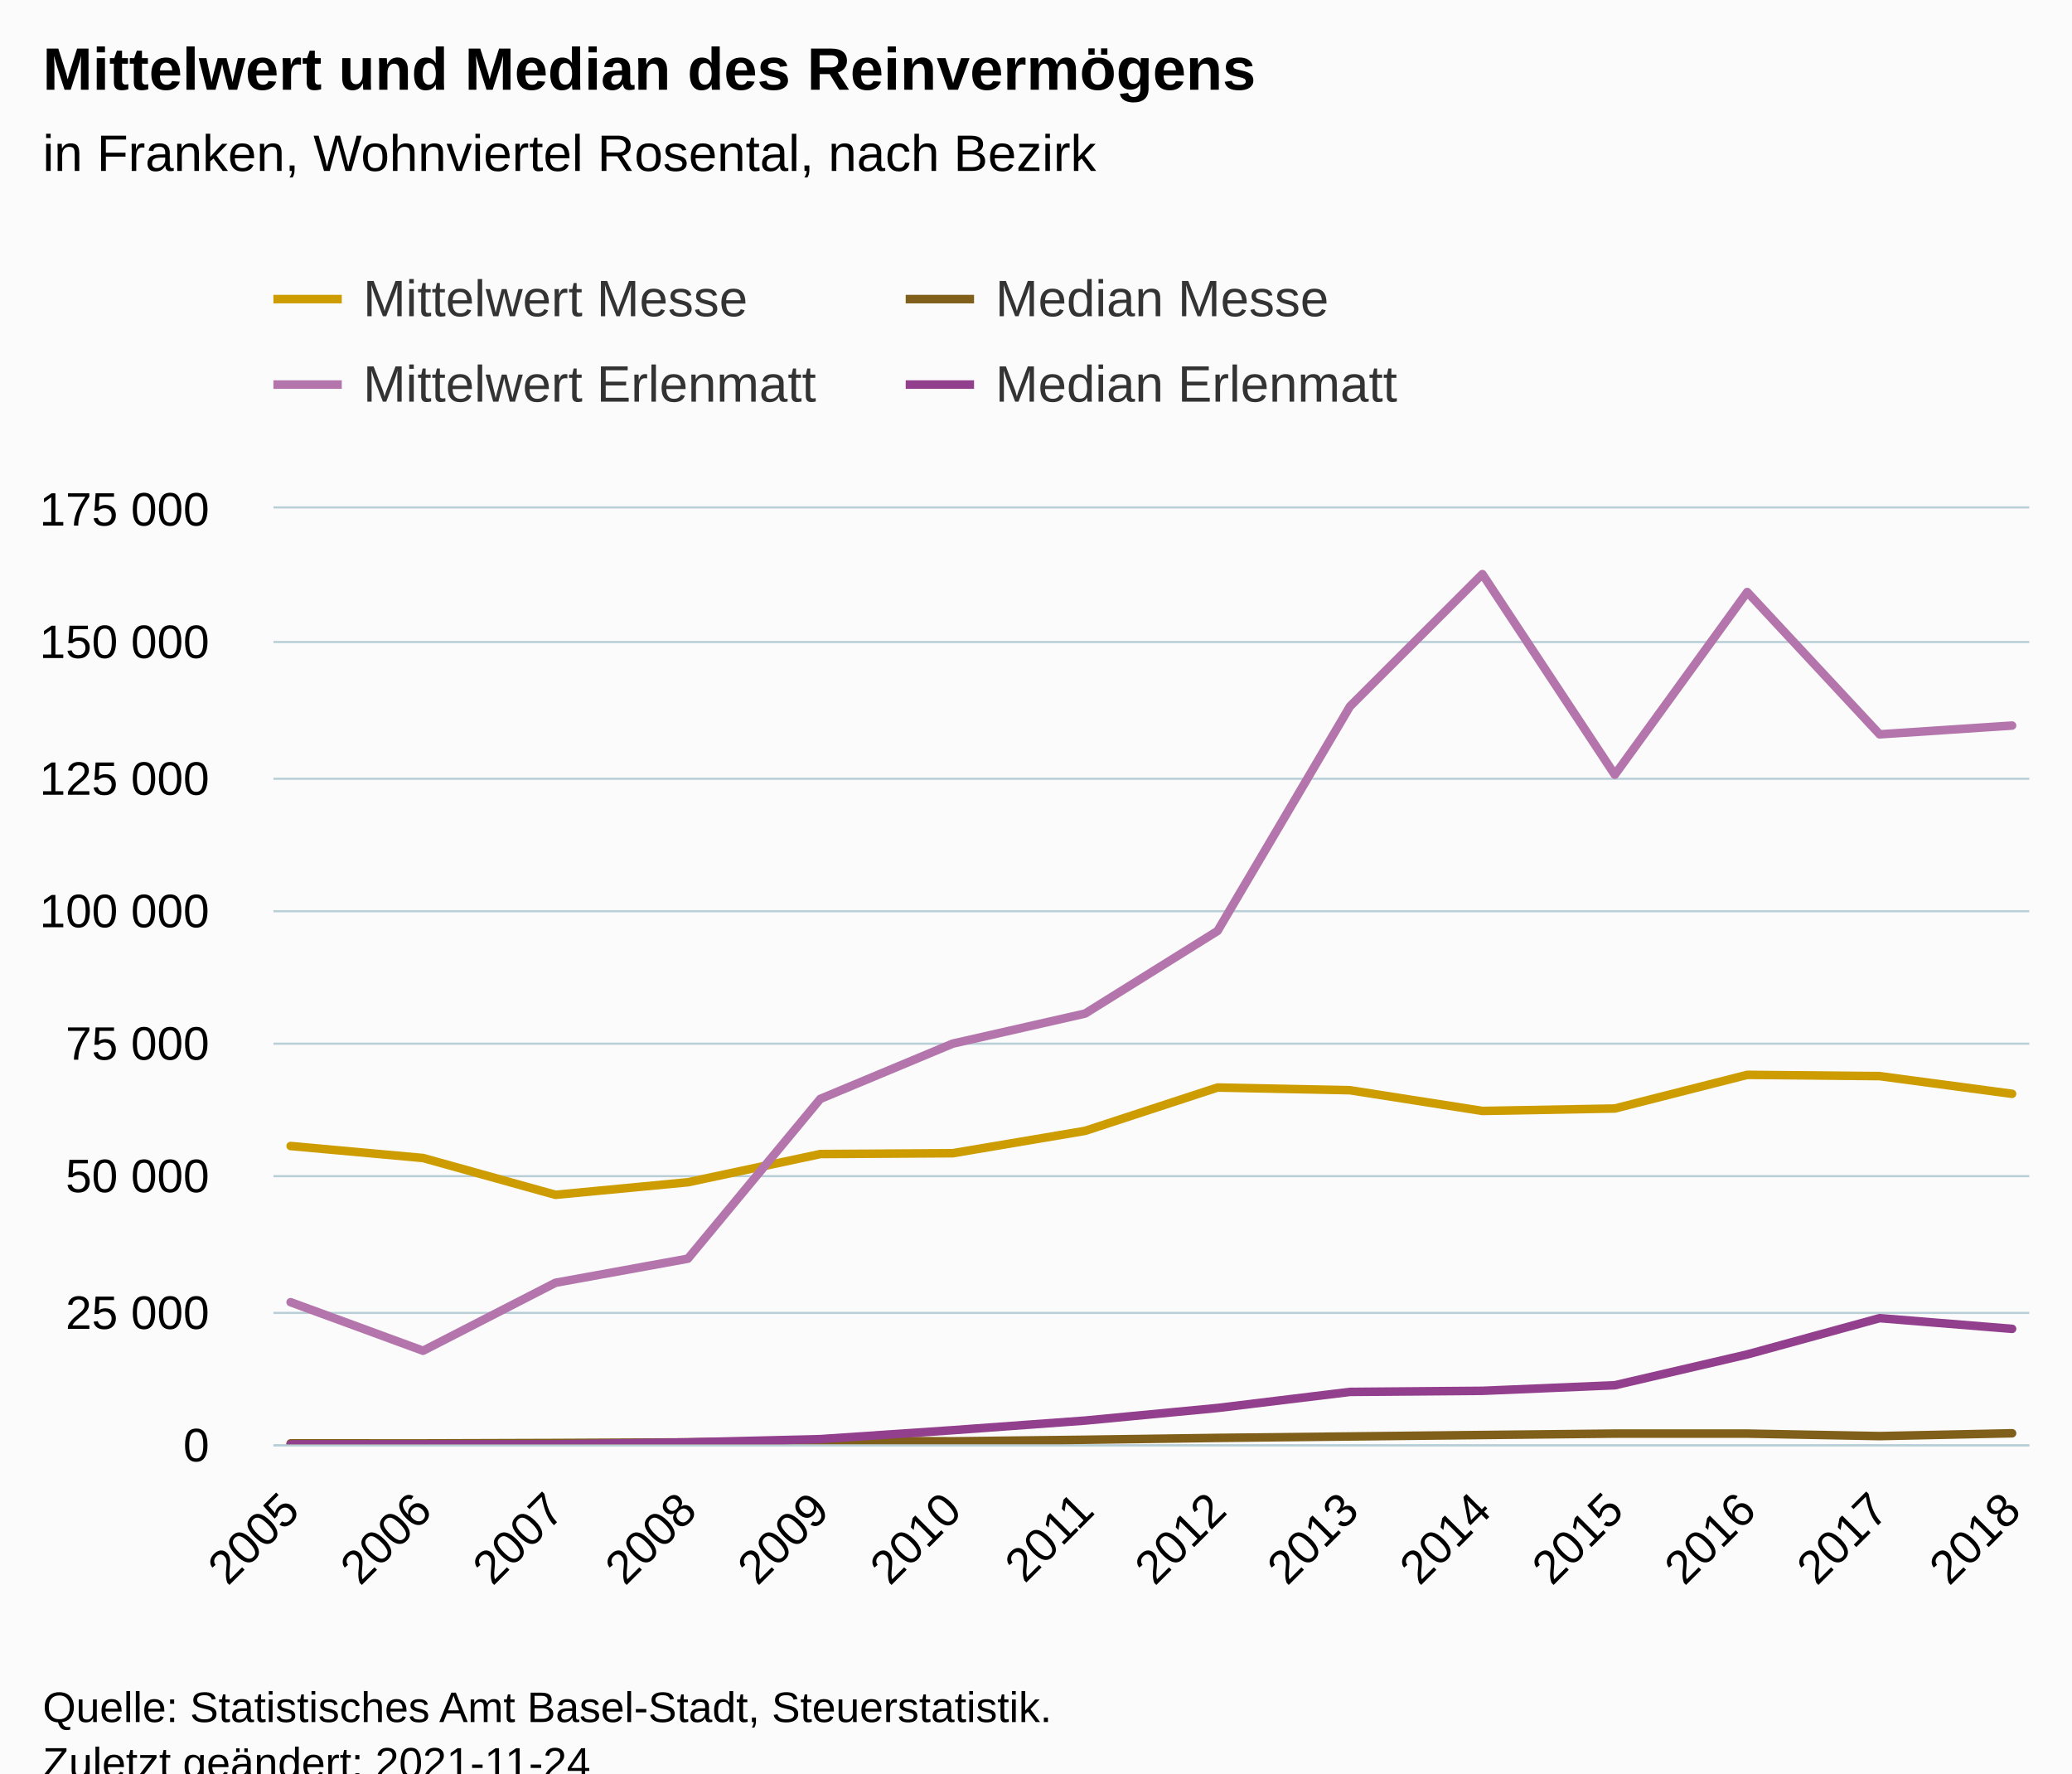
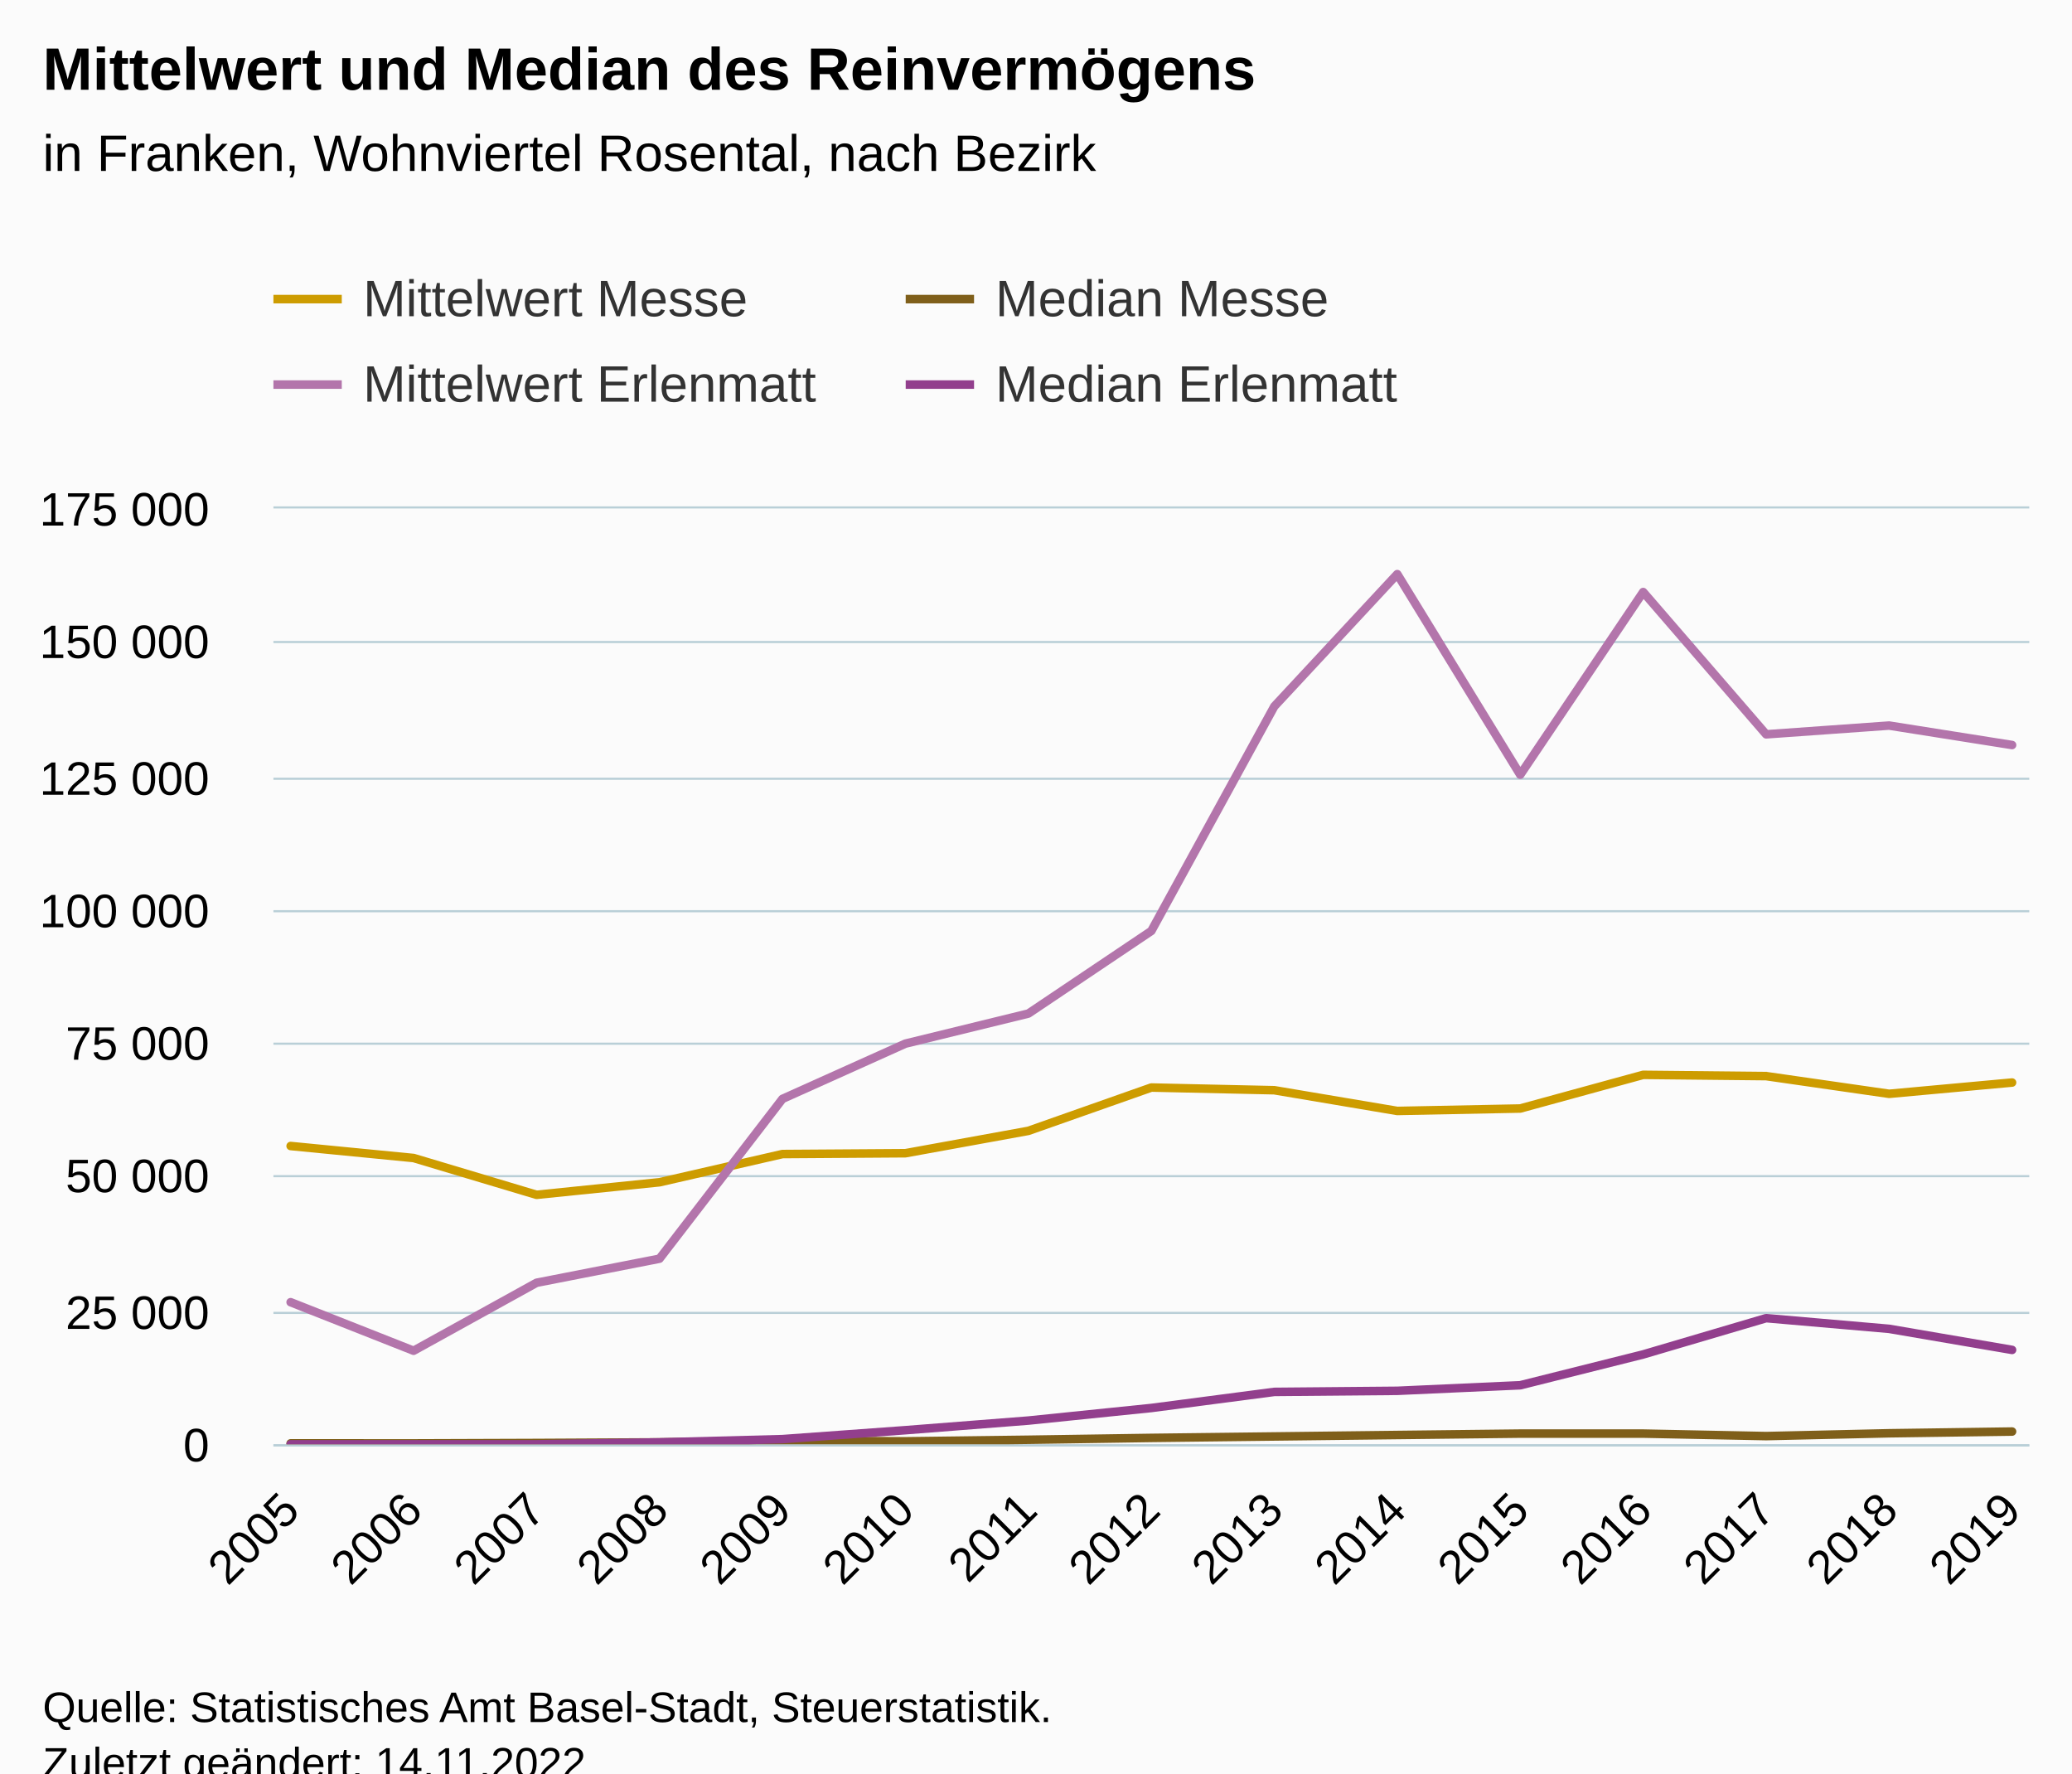
<svg xmlns="http://www.w3.org/2000/svg" version="1.1" class="highcharts-root" style="font-family:Arial;font-size:12px;" viewBox="0 0 485 415">
  <defs>
-     <clipPath id="highcharts-aqef30h-63-">
+     <clipPath id="highcharts-jcn159g-67-">
      <rect x="0" y="0" width="411" height="219" fill="none" />
    </clipPath>
-     <clipPath id="highcharts-aqef30h-78-">
+     <clipPath id="highcharts-jcn159g-83-">
      <rect x="0" y="0" width="411" height="219" fill="none" />
    </clipPath>
-     <clipPath id="highcharts-aqef30h-121-">
+     <clipPath id="highcharts-jcn159g-129-">
      <rect x="64" y="119" width="411" height="219" fill="none" />
    </clipPath>
  </defs>
  <rect fill="#fbfbfb" class="highcharts-background" x="0" y="0" width="485" height="428" rx="0" ry="0" />
  <rect fill="none" class="highcharts-plot-background" x="64" y="119" width="411" height="219" />
  <g class="highcharts-pane-group" data-z-index="0" />
  <g class="highcharts-grid highcharts-xaxis-grid" data-z-index="1">
    <path fill="none" data-z-index="1" class="highcharts-grid-line" d="M 67.5 119 L 67.5 338" opacity="1" />
-     <path fill="none" data-z-index="1" class="highcharts-grid-line" d="M 98.5 119 L 98.5 338" opacity="1" />
-     <path fill="none" data-z-index="1" class="highcharts-grid-line" d="M 129.5 119 L 129.5 338" opacity="1" />
-     <path fill="none" data-z-index="1" class="highcharts-grid-line" d="M 160.5 119 L 160.5 338" opacity="1" />
-     <path fill="none" data-z-index="1" class="highcharts-grid-line" d="M 191.5 119 L 191.5 338" opacity="1" />
-     <path fill="none" data-z-index="1" class="highcharts-grid-line" d="M 222.5 119 L 222.5 338" opacity="1" />
-     <path fill="none" data-z-index="1" class="highcharts-grid-line" d="M 253.5 119 L 253.5 338" opacity="1" />
-     <path fill="none" data-z-index="1" class="highcharts-grid-line" d="M 284.5 119 L 284.5 338" opacity="1" />
-     <path fill="none" data-z-index="1" class="highcharts-grid-line" d="M 315.5 119 L 315.5 338" opacity="1" />
-     <path fill="none" data-z-index="1" class="highcharts-grid-line" d="M 346.5 119 L 346.5 338" opacity="1" />
-     <path fill="none" data-z-index="1" class="highcharts-grid-line" d="M 377.5 119 L 377.5 338" opacity="1" />
-     <path fill="none" data-z-index="1" class="highcharts-grid-line" d="M 408.5 119 L 408.5 338" opacity="1" />
-     <path fill="none" data-z-index="1" class="highcharts-grid-line" d="M 439.5 119 L 439.5 338" opacity="1" />
+     <path fill="none" data-z-index="1" class="highcharts-grid-line" d="M 96.5 119 L 96.5 338" opacity="1" />
+     <path fill="none" data-z-index="1" class="highcharts-grid-line" d="M 125.5 119 L 125.5 338" opacity="1" />
+     <path fill="none" data-z-index="1" class="highcharts-grid-line" d="M 153.5 119 L 153.5 338" opacity="1" />
+     <path fill="none" data-z-index="1" class="highcharts-grid-line" d="M 182.5 119 L 182.5 338" opacity="1" />
+     <path fill="none" data-z-index="1" class="highcharts-grid-line" d="M 211.5 119 L 211.5 338" opacity="1" />
+     <path fill="none" data-z-index="1" class="highcharts-grid-line" d="M 240.5 119 L 240.5 338" opacity="1" />
+     <path fill="none" data-z-index="1" class="highcharts-grid-line" d="M 269.5 119 L 269.5 338" opacity="1" />
+     <path fill="none" data-z-index="1" class="highcharts-grid-line" d="M 297.5 119 L 297.5 338" opacity="1" />
+     <path fill="none" data-z-index="1" class="highcharts-grid-line" d="M 326.5 119 L 326.5 338" opacity="1" />
+     <path fill="none" data-z-index="1" class="highcharts-grid-line" d="M 355.5 119 L 355.5 338" opacity="1" />
+     <path fill="none" data-z-index="1" class="highcharts-grid-line" d="M 384.5 119 L 384.5 338" opacity="1" />
+     <path fill="none" data-z-index="1" class="highcharts-grid-line" d="M 412.5 119 L 412.5 338" opacity="1" />
+     <path fill="none" data-z-index="1" class="highcharts-grid-line" d="M 441.5 119 L 441.5 338" opacity="1" />
    <path fill="none" data-z-index="1" class="highcharts-grid-line" d="M 470.5 119 L 470.5 338" opacity="1" />
  </g>
  <g class="highcharts-grid highcharts-yaxis-grid" data-z-index="1">
    <path fill="none" stroke="#B9CFD7" stroke-width="0.5" data-z-index="1" class="highcharts-grid-line" d="M 64 338.25 L 475 338.25" opacity="1" />
    <path fill="none" stroke="#B9CFD7" stroke-width="0.5" data-z-index="1" class="highcharts-grid-line" d="M 64 307.25 L 475 307.25" opacity="1" />
    <path fill="none" stroke="#B9CFD7" stroke-width="0.5" data-z-index="1" class="highcharts-grid-line" d="M 64 275.25 L 475 275.25" opacity="1" />
    <path fill="none" stroke="#B9CFD7" stroke-width="0.5" data-z-index="1" class="highcharts-grid-line" d="M 64 244.25 L 475 244.25" opacity="1" />
    <path fill="none" stroke="#B9CFD7" stroke-width="0.5" data-z-index="1" class="highcharts-grid-line" d="M 64 213.25 L 475 213.25" opacity="1" />
    <path fill="none" stroke="#B9CFD7" stroke-width="0.5" data-z-index="1" class="highcharts-grid-line" d="M 64 182.25 L 475 182.25" opacity="1" />
    <path fill="none" stroke="#B9CFD7" stroke-width="0.5" data-z-index="1" class="highcharts-grid-line" d="M 64 150.25 L 475 150.25" opacity="1" />
    <path fill="none" stroke="#B9CFD7" stroke-width="0.5" data-z-index="1" class="highcharts-grid-line" d="M 64 118.75 L 475 118.75" opacity="1" />
  </g>
  <rect fill="none" class="highcharts-plot-border" data-z-index="1" x="64" y="119" width="411" height="219" />
  <g class="highcharts-axis highcharts-xaxis" data-z-index="2">
    <path fill="none" class="highcharts-axis-line" stroke="#B9CFD7" stroke-width="0.5" data-z-index="7" d="M 64 338.25 L 475 338.25" />
  </g>
  <g class="highcharts-axis highcharts-yaxis" data-z-index="2">
    <path fill="none" class="highcharts-axis-line" data-z-index="7" d="M 64 119 L 64 338" />
  </g>
  <g class="highcharts-series-group" data-z-index="3">
-     <g class="highcharts-series highcharts-series-0 highcharts-line-series" data-z-index="0.1" opacity="1" transform="translate(64,119) scale(1 1)" clip-path="url(#highcharts-aqef30h-78-)">
-       <path fill="none" d="M 4.029 149.193 L 35.025 152.004 L 66.02 160.618 L 97.016 157.677 L 128.011 151.077 L 159.007 150.882 L 190.002 145.648 L 220.998 135.508 L 251.993 136.14 L 282.989 140.989 L 313.984 140.42 L 344.98 132.542 L 375.975 132.839 L 406.971 136.98" class="highcharts-graph" data-z-index="1" stroke="#cd9c00" stroke-width="2" stroke-linejoin="round" stroke-linecap="round" />
+     <g class="highcharts-series highcharts-series-0 highcharts-line-series" data-z-index="0.1" opacity="1" transform="translate(64,119) scale(1 1)" clip-path="url(#highcharts-jcn159g-83-)">
+       <path fill="none" d="M 4.029 149.193 L 32.811 152.004 L 61.592 160.618 L 90.374 157.677 L 119.155 151.077 L 147.937 150.882 L 176.718 145.648 L 205.5 135.508 L 234.282 136.14 L 263.063 140.989 L 291.845 140.42 L 320.626 132.542 L 349.408 132.839 L 378.189 136.98 L 406.971 134.343" class="highcharts-graph" data-z-index="1" stroke="#cd9c00" stroke-width="2" stroke-linejoin="round" stroke-linecap="round" />
    </g>
    <g class="highcharts-markers highcharts-series-0 highcharts-line-series" data-z-index="0.1" opacity="1" transform="translate(64,119) scale(1 1)" clip-path="none" />
-     <g class="highcharts-series highcharts-series-1 highcharts-line-series" data-z-index="0.1" opacity="1" transform="translate(64,119) scale(1 1)" clip-path="url(#highcharts-aqef30h-78-)">
-       <path fill="none" d="M 4.029 218.786 L 35.025 218.794 L 66.02 218.697 L 97.016 218.546 L 128.011 218.169 L 159.007 218.305 L 190.002 217.938 L 220.998 217.504 L 251.993 217.166 L 282.989 216.826 L 313.984 216.497 L 344.98 216.497 L 375.975 217.082 L 406.971 216.421" class="highcharts-graph" data-z-index="1" stroke="#7f5f1a" stroke-width="2" stroke-linejoin="round" stroke-linecap="round" />
+     <g class="highcharts-series highcharts-series-1 highcharts-line-series" data-z-index="0.1" opacity="1" transform="translate(64,119) scale(1 1)" clip-path="url(#highcharts-jcn159g-83-)">
+       <path fill="none" d="M 4.029 218.786 L 32.811 218.794 L 61.592 218.697 L 90.374 218.546 L 119.155 218.169 L 147.937 218.305 L 176.718 217.938 L 205.5 217.504 L 234.282 217.166 L 263.063 216.826 L 291.845 216.497 L 320.626 216.497 L 349.408 217.082 L 378.189 216.421 L 406.971 216.018" class="highcharts-graph" data-z-index="1" stroke="#7f5f1a" stroke-width="2" stroke-linejoin="round" stroke-linecap="round" />
    </g>
    <g class="highcharts-markers highcharts-series-1 highcharts-line-series" data-z-index="0.1" opacity="1" transform="translate(64,119) scale(1 1)" clip-path="none" />
-     <g class="highcharts-series highcharts-series-2 highcharts-line-series" data-z-index="0.1" opacity="1" transform="translate(64,119) scale(1 1)" clip-path="url(#highcharts-aqef30h-78-)">
-       <path fill="none" d="M 4.029 185.747 L 35.025 197.108 L 66.02 181.2 L 97.016 175.563 L 128.011 138.168 L 159.007 125.235 L 190.002 118.195 L 220.998 98.862 L 251.993 46.311 L 282.989 15.361 L 313.984 62.308 L 344.98 19.552 L 375.975 52.851 L 406.971 50.8" class="highcharts-graph" data-z-index="1" stroke="#b375ab" stroke-width="2" stroke-linejoin="round" stroke-linecap="round" />
+     <g class="highcharts-series highcharts-series-2 highcharts-line-series" data-z-index="0.1" opacity="1" transform="translate(64,119) scale(1 1)" clip-path="url(#highcharts-jcn159g-83-)">
+       <path fill="none" d="M 4.029 185.747 L 32.811 197.108 L 61.592 181.2 L 90.374 175.563 L 119.155 138.168 L 147.937 125.235 L 176.718 118.195 L 205.5 98.862 L 234.282 46.311 L 263.063 15.361 L 291.845 62.308 L 320.626 19.552 L 349.408 52.851 L 378.189 50.8 L 406.971 55.353" class="highcharts-graph" data-z-index="1" stroke="#b375ab" stroke-width="2" stroke-linejoin="round" stroke-linecap="round" />
    </g>
    <g class="highcharts-markers highcharts-series-2 highcharts-line-series" data-z-index="0.1" opacity="1" transform="translate(64,119) scale(1 1)" clip-path="none" />
-     <g class="highcharts-series highcharts-series-3 highcharts-line-series" data-z-index="0.1" opacity="1" transform="translate(64,119) scale(1 1)" clip-path="url(#highcharts-aqef30h-78-)">
-       <path fill="none" d="M 4.029 219 L 35.025 219 L 66.02 219 L 97.016 218.546 L 128.011 217.791 L 159.007 215.701 L 190.002 213.45 L 220.998 210.504 L 251.993 206.739 L 282.989 206.486 L 313.984 205.185 L 344.98 197.97 L 375.975 189.481 L 406.971 191.983" class="highcharts-graph" data-z-index="1" stroke="#923f8d" stroke-width="2" stroke-linejoin="round" stroke-linecap="round" />
+     <g class="highcharts-series highcharts-series-3 highcharts-line-series" data-z-index="0.1" opacity="1" transform="translate(64,119) scale(1 1)" clip-path="url(#highcharts-jcn159g-83-)">
+       <path fill="none" d="M 4.029 219 L 32.811 219 L 61.592 219 L 90.374 218.546 L 119.155 217.791 L 147.937 215.701 L 176.718 213.45 L 205.5 210.504 L 234.282 206.739 L 263.063 206.486 L 291.845 205.185 L 320.626 197.97 L 349.408 189.481 L 378.189 191.983 L 406.971 196.912" class="highcharts-graph" data-z-index="1" stroke="#923f8d" stroke-width="2" stroke-linejoin="round" stroke-linecap="round" />
    </g>
    <g class="highcharts-markers highcharts-series-3 highcharts-line-series" data-z-index="0.1" opacity="1" transform="translate(64,119) scale(1 1)" clip-path="none" />
  </g>
  <text x="10" text-anchor="start" class="highcharts-title" data-z-index="4" style="color:#000000;font-size:14px;font-weight:bold;fill:#000000;" y="21">
    <tspan>Mittelwert und Median des Reinvermögens</tspan>
  </text>
  <text x="10" text-anchor="start" class="highcharts-subtitle" data-z-index="4" style="color:#000000;font-size:12px;font-weight:normal;fill:#000000;" y="40">
    <tspan>in Franken, Wohnviertel Rosental, nach Bezirk</tspan>
  </text>
  <text x="10" text-anchor="start" class="highcharts-caption" data-z-index="4" style="color:#666666;fill:#666666;" y="385" />
  <g class="highcharts-legend" data-z-index="7" transform="translate(56,56)">
    <rect fill="none" class="highcharts-legend-box" rx="0" ry="0" x="0" y="0" width="292" height="51" visibility="visible" />
    <g data-z-index="1">
      <g>
        <g class="highcharts-legend-item highcharts-line-series highcharts-color-undefined highcharts-series-0" data-z-index="1" transform="translate(8,3)">
          <path fill="none" d="M 0 11 L 16 11" class="highcharts-graph" stroke="#cd9c00" stroke-width="2" />
          <text x="21" style="color:#333333;cursor:pointer;font-size:12px;font-weight:normal;fill:#333333;" text-anchor="start" data-z-index="2" y="15">
            <tspan>Mittelwert Messe</tspan>
          </text>
        </g>
        <g class="highcharts-legend-item highcharts-line-series highcharts-color-undefined highcharts-series-1" data-z-index="1" transform="translate(156,3)">
          <path fill="none" d="M 0 11 L 16 11" class="highcharts-graph" stroke="#7f5f1a" stroke-width="2" />
          <text x="21" y="15" style="color:#333333;cursor:pointer;font-size:12px;font-weight:normal;fill:#333333;" text-anchor="start" data-z-index="2">
            <tspan>Median Messe</tspan>
          </text>
        </g>
        <g class="highcharts-legend-item highcharts-line-series highcharts-color-undefined highcharts-series-2" data-z-index="1" transform="translate(8,23)">
          <path fill="none" d="M 0 11 L 16 11" class="highcharts-graph" stroke="#b375ab" stroke-width="2" />
          <text x="21" y="15" style="color:#333333;cursor:pointer;font-size:12px;font-weight:normal;fill:#333333;" text-anchor="start" data-z-index="2">
            <tspan>Mittelwert Erlenmatt</tspan>
          </text>
        </g>
        <g class="highcharts-legend-item highcharts-line-series highcharts-color-undefined highcharts-series-3" data-z-index="1" transform="translate(156,23)">
          <path fill="none" d="M 0 11 L 16 11" class="highcharts-graph" stroke="#923f8d" stroke-width="2" />
          <text x="21" y="15" style="color:#333333;cursor:pointer;font-size:12px;font-weight:normal;fill:#333333;" text-anchor="start" data-z-index="2">
            <tspan>Median Erlenmatt</tspan>
          </text>
        </g>
      </g>
    </g>
  </g>
  <g class="highcharts-axis-labels highcharts-xaxis-labels" data-z-index="7">
    <text x="70.622" style="color:#000000;cursor:default;font-size:11px;fill:#000000;" text-anchor="end" transform="translate(0,0) rotate(-45 70.62214 354)" y="354" opacity="1">2005</text>
-     <text x="101.618" style="color:#000000;cursor:default;font-size:11px;fill:#000000;" text-anchor="end" transform="translate(0,0) rotate(-45 101.6176 354)" y="354" opacity="1">2006</text>
-     <text x="132.613" style="color:#000000;cursor:default;font-size:11px;fill:#000000;" text-anchor="end" transform="translate(0,0) rotate(-45 132.6131 354)" y="354" opacity="1">2007</text>
-     <text x="163.609" style="color:#000000;cursor:default;font-size:11px;fill:#000000;" text-anchor="end" transform="translate(0,0) rotate(-45 163.6086 354)" y="354" opacity="1">2008</text>
-     <text x="194.604" style="color:#000000;cursor:default;font-size:11px;fill:#000000;" text-anchor="end" transform="translate(0,0) rotate(-45 194.604 354)" y="354" opacity="1">2009</text>
-     <text x="225.6" style="color:#000000;cursor:default;font-size:11px;fill:#000000;" text-anchor="end" transform="translate(0,0) rotate(-45 225.5995 354)" y="354" opacity="1">2010</text>
-     <text x="256.595" style="color:#000000;cursor:default;font-size:11px;fill:#000000;" text-anchor="end" transform="translate(0,0) rotate(-45 256.595 354)" y="354" opacity="1">2011</text>
-     <text x="287.59" style="color:#000000;cursor:default;font-size:11px;fill:#000000;" text-anchor="end" transform="translate(0,0) rotate(-45 287.5905 354)" y="354" opacity="1">2012</text>
-     <text x="318.586" style="color:#000000;cursor:default;font-size:11px;fill:#000000;" text-anchor="end" transform="translate(0,0) rotate(-45 318.5859 354)" y="354" opacity="1">2013</text>
-     <text x="349.581" style="color:#000000;cursor:default;font-size:11px;fill:#000000;" text-anchor="end" transform="translate(0,0) rotate(-45 349.5814 354)" y="354" opacity="1">2014</text>
-     <text x="380.577" style="color:#000000;cursor:default;font-size:11px;fill:#000000;" text-anchor="end" transform="translate(0,0) rotate(-45 380.5769 354)" y="354" opacity="1">2015</text>
-     <text x="411.572" style="color:#000000;cursor:default;font-size:11px;fill:#000000;" text-anchor="end" transform="translate(0,0) rotate(-45 411.5724 354)" y="354" opacity="1">2016</text>
-     <text x="442.568" style="color:#000000;cursor:default;font-size:11px;fill:#000000;" text-anchor="end" transform="translate(0,0) rotate(-45 442.5678 354)" y="354" opacity="1">2017</text>
-     <text x="473.563" style="color:#000000;cursor:default;font-size:11px;fill:#000000;" text-anchor="end" transform="translate(0,0) rotate(-45 473.5633 354)" y="354" opacity="1">2018</text>
+     <text x="99.404" style="color:#000000;cursor:default;font-size:11px;fill:#000000;" text-anchor="end" transform="translate(0,0) rotate(-45 99.40365 354)" y="354" opacity="1">2006</text>
+     <text x="128.185" style="color:#000000;cursor:default;font-size:11px;fill:#000000;" text-anchor="end" transform="translate(0,0) rotate(-45 128.1852 354)" y="354" opacity="1">2007</text>
+     <text x="156.967" style="color:#000000;cursor:default;font-size:11px;fill:#000000;" text-anchor="end" transform="translate(0,0) rotate(-45 156.9667 354)" y="354" opacity="1">2008</text>
+     <text x="185.748" style="color:#000000;cursor:default;font-size:11px;fill:#000000;" text-anchor="end" transform="translate(0,0) rotate(-45 185.7482 354)" y="354" opacity="1">2009</text>
+     <text x="214.53" style="color:#000000;cursor:default;font-size:11px;fill:#000000;" text-anchor="end" transform="translate(0,0) rotate(-45 214.5297 354)" y="354" opacity="1">2010</text>
+     <text x="243.311" style="color:#000000;cursor:default;font-size:11px;fill:#000000;" text-anchor="end" transform="translate(0,0) rotate(-45 243.3112 354)" y="354" opacity="1">2011</text>
+     <text x="272.093" style="color:#000000;cursor:default;font-size:11px;fill:#000000;" text-anchor="end" transform="translate(0,0) rotate(-45 272.0927 354)" y="354" opacity="1">2012</text>
+     <text x="300.874" style="color:#000000;cursor:default;font-size:11px;fill:#000000;" text-anchor="end" transform="translate(0,0) rotate(-45 300.8742 354)" y="354" opacity="1">2013</text>
+     <text x="329.656" style="color:#000000;cursor:default;font-size:11px;fill:#000000;" text-anchor="end" transform="translate(0,0) rotate(-45 329.6558 354)" y="354" opacity="1">2014</text>
+     <text x="358.437" style="color:#000000;cursor:default;font-size:11px;fill:#000000;" text-anchor="end" transform="translate(0,0) rotate(-45 358.4373 354)" y="354" opacity="1">2015</text>
+     <text x="387.219" style="color:#000000;cursor:default;font-size:11px;fill:#000000;" text-anchor="end" transform="translate(0,0) rotate(-45 387.2188 354)" y="354" opacity="1">2016</text>
+     <text x="416" style="color:#000000;cursor:default;font-size:11px;fill:#000000;" text-anchor="end" transform="translate(0,0) rotate(-45 416.0003 354)" y="354" opacity="1">2017</text>
+     <text x="444.782" style="color:#000000;cursor:default;font-size:11px;fill:#000000;" text-anchor="end" transform="translate(0,0) rotate(-45 444.7818 354)" y="354" opacity="1">2018</text>
+     <text x="473.563" style="color:#000000;cursor:default;font-size:11px;fill:#000000;" text-anchor="end" transform="translate(0,0) rotate(-45 473.5633 354)" y="354" opacity="1">2019</text>
  </g>
  <g class="highcharts-axis-labels highcharts-yaxis-labels" data-z-index="7">
    <text x="49" style="color:#000000;cursor:default;font-size:11px;fill:#000000;" text-anchor="end" transform="translate(0,0)" y="342" opacity="1">0</text>
    <text x="49" style="color:#000000;cursor:default;font-size:11px;fill:#000000;" text-anchor="end" transform="translate(0,0)" y="311" opacity="1">
      <tspan>25 000</tspan>
    </text>
    <text x="49" style="color:#000000;cursor:default;font-size:11px;fill:#000000;" text-anchor="end" transform="translate(0,0)" y="279" opacity="1">
      <tspan>50 000</tspan>
    </text>
    <text x="49" style="color:#000000;cursor:default;font-size:11px;fill:#000000;" text-anchor="end" transform="translate(0,0)" y="248" opacity="1">
      <tspan>75 000</tspan>
    </text>
    <text x="49" style="color:#000000;cursor:default;font-size:11px;fill:#000000;" text-anchor="end" transform="translate(0,0)" y="217" opacity="1">
      <tspan>100 000</tspan>
    </text>
    <text x="49" style="color:#000000;cursor:default;font-size:11px;fill:#000000;" text-anchor="end" transform="translate(0,0)" y="186" opacity="1">
      <tspan>125 000</tspan>
    </text>
    <text x="49" style="color:#000000;cursor:default;font-size:11px;fill:#000000;" text-anchor="end" transform="translate(0,0)" y="154" opacity="1">
      <tspan>150 000</tspan>
    </text>
    <text x="49" style="color:#000000;cursor:default;font-size:11px;fill:#000000;" text-anchor="end" transform="translate(0,0)" y="123" opacity="1">
      <tspan>175 000</tspan>
    </text>
  </g>
  <text x="10" class="highcharts-credits" text-anchor="start" data-z-index="8" style="cursor:default;color:#000000;font-size:10px;fill:#000000;" y="403">
    <tspan>Quelle: Statistisches Amt Basel-Stadt, Steuerstatistik.</tspan>
-     <tspan x="10" dy="13">Zuletzt geändert: 2021-11-24</tspan>
+     <tspan x="10" dy="13">Zuletzt geändert: 14.11.2022</tspan>
  </text>
-   <g class="highcharts-control-points" data-z-index="99" clip-path="url(#highcharts-aqef30h-121-)" />
+   <g class="highcharts-control-points" data-z-index="99" clip-path="url(#highcharts-jcn159g-129-)" />
</svg>
